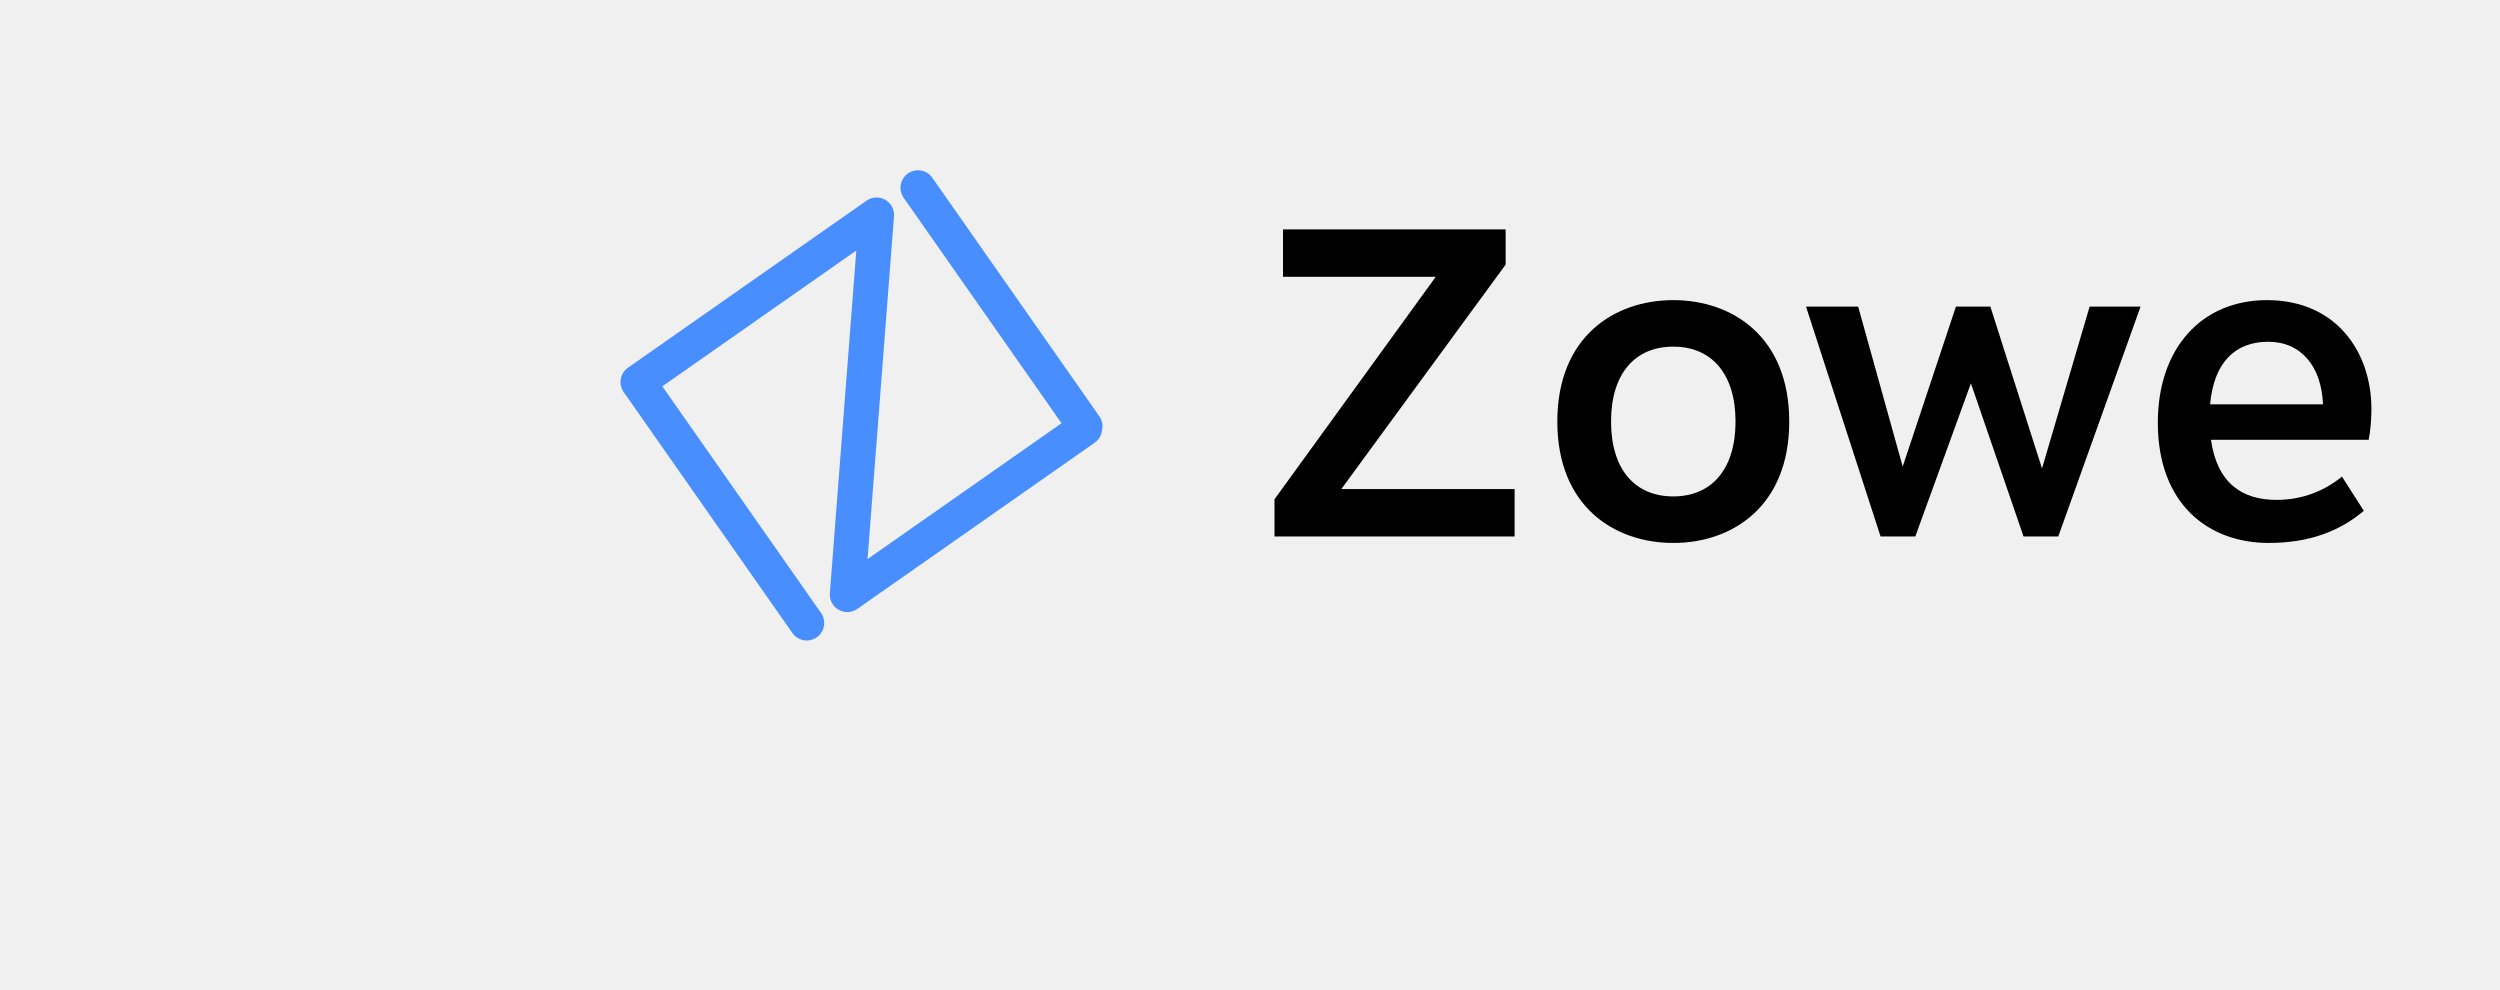
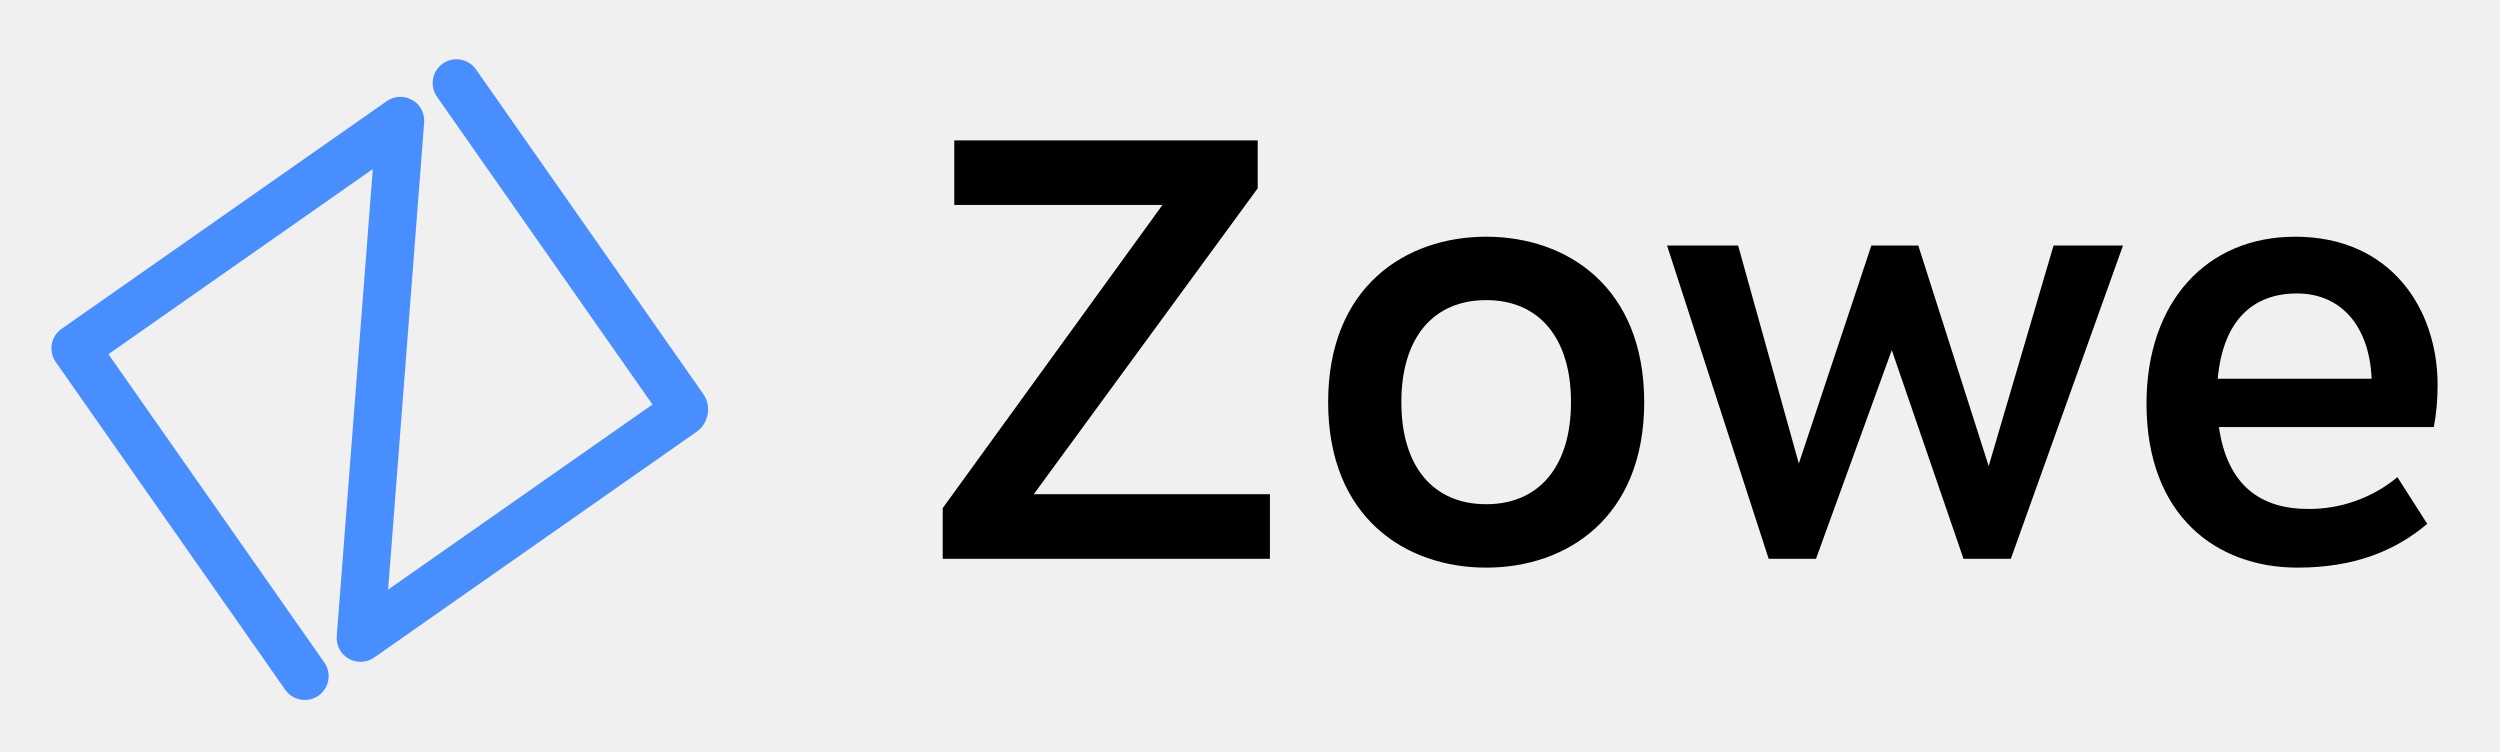
- <svg xmlns="http://www.w3.org/2000/svg" viewBox="150 150 170 170" height="446.667" width="1128" xml:space="preserve" id="svg2" version="1.1">
-   <defs id="defs6">
-     <clipPath id="clipPath22" clipPathUnits="userSpaceOnUse">
-       <path id="path20" d="M 0,335 H 846 V 0 H 0 Z" />
-     </clipPath>
+ <svg xmlns="http://www.w3.org/2000/svg" id="Layer_1" data-name="Layer 1" viewBox="0 0 1043.12 313.565">
+   <defs>
+     <style>.cls-1{fill:#488eff;}</style>
  </defs>
-   <g transform="matrix(1.333333,0,0,-1.333333,0,446.6667)" id="g10">
-     <path id="path12" style="fill:#488eff;fill-opacity:1;fill-rule:nonzero;stroke:none" d="M 410,0 H 628 V 335 H 410 Z" />
-     <path id="path14" style="fill:#000000;fill-opacity:1;fill-rule:nonzero;stroke:none" d="M 628,0 H 846 V 335 H 628 Z" />
-     <g id="g16">
-       <g clip-path="url(#clipPath22)" id="g18">
-         <g transform="translate(551.249,161.4844)" id="g24">
-           <path id="path26" style="fill:#ffffff;fill-opacity:1;fill-rule:nonzero;stroke:none" d="m 0,0 -30.576,-21.409 c -0.713,-0.499 -1.65,-0.543 -2.406,-0.112 -0.756,0.432 -1.196,1.26 -1.129,2.128 l 3.407,44.148 -24.984,-17.494 20.441,-29.194 c 0.713,-1.017 0.466,-2.421 -0.553,-3.134 -1.018,-0.713 -2.422,-0.465 -3.135,0.552 L -60.666,6.522 c -0.714,1.018 -0.466,2.422 0.553,3.135 l 30.728,21.517 c 0.713,0.499 1.651,0.543 2.406,0.111 0.757,-0.431 1.197,-1.261 1.129,-2.128 L -29.256,-14.99 -4.272,2.504 -24.605,31.543 c -0.713,1.019 -0.466,2.422 0.552,3.135 1.018,0.713 2.422,0.466 3.135,-0.553 L 0.599,3.396 C 0.982,2.848 1.088,2.188 0.944,1.584 0.873,0.968 0.548,0.384 0,0" />
-         </g>
-         <g transform="translate(102.249,59.4844)" id="g28">
-           <path id="path30" style="fill:#ffffff;fill-opacity:1;fill-rule:nonzero;stroke:none" d="m 0,0 -30.576,-21.409 c -0.713,-0.499 -1.65,-0.543 -2.406,-0.112 -0.756,0.432 -1.196,1.26 -1.129,2.128 l 3.407,44.148 -24.984,-17.494 20.441,-29.194 c 0.713,-1.017 0.466,-2.421 -0.553,-3.134 -1.018,-0.713 -2.422,-0.465 -3.135,0.552 L -60.666,6.522 c -0.714,1.018 -0.466,2.422 0.553,3.135 l 30.728,21.517 c 0.713,0.499 1.651,0.543 2.406,0.111 0.757,-0.431 1.197,-1.261 1.129,-2.128 L -29.256,-14.99 -4.272,2.504 -24.605,31.543 c -0.713,1.019 -0.466,2.422 0.552,3.135 1.018,0.713 2.422,0.466 3.135,-0.553 L 0.599,3.396 C 0.982,2.848 1.088,2.188 0.944,1.584 0.873,0.968 0.548,0.384 0,0" />
-         </g>
-         <g transform="translate(769.249,160.4844)" id="g32">
-           <path id="path34" style="fill:#488eff;fill-opacity:1;fill-rule:nonzero;stroke:none" d="m 0,0 -30.576,-21.409 c -0.713,-0.499 -1.65,-0.543 -2.406,-0.112 -0.756,0.432 -1.196,1.26 -1.129,2.128 l 3.407,44.148 -24.984,-17.494 20.441,-29.194 c 0.713,-1.017 0.466,-2.421 -0.553,-3.134 -1.018,-0.713 -2.422,-0.465 -3.135,0.552 L -60.666,6.522 c -0.714,1.018 -0.466,2.422 0.553,3.135 l 30.728,21.517 c 0.713,0.499 1.651,0.543 2.406,0.111 0.757,-0.431 1.197,-1.261 1.129,-2.128 L -29.256,-14.99 -4.272,2.504 -24.605,31.543 c -0.713,1.019 -0.466,2.422 0.552,3.135 1.018,0.713 2.422,0.466 3.135,-0.553 L 0.599,3.396 C 0.982,2.848 1.088,2.188 0.944,1.584 0.873,0.968 0.548,0.384 0,0" />
-         </g>
-         <g transform="translate(374.249,59.4844)" id="g36">
-           <path id="path38" style="fill:#488eff;fill-opacity:1;fill-rule:nonzero;stroke:none" d="m 0,0 -30.576,-21.409 c -0.713,-0.499 -1.65,-0.543 -2.406,-0.112 -0.756,0.432 -1.196,1.26 -1.129,2.128 l 3.407,44.148 -24.984,-17.494 20.441,-29.194 c 0.713,-1.017 0.466,-2.421 -0.553,-3.134 -1.018,-0.713 -2.422,-0.465 -3.135,0.552 L -60.666,6.522 c -0.714,1.018 -0.466,2.422 0.553,3.135 l 30.728,21.517 c 0.713,0.499 1.651,0.543 2.406,0.111 0.757,-0.431 1.197,-1.261 1.129,-2.128 L -29.256,-14.99 -4.272,2.504 -24.605,31.543 c -0.713,1.019 -0.466,2.422 0.552,3.135 1.018,0.713 2.422,0.466 3.135,-0.553 L 0.599,3.396 C 0.982,2.848 1.088,2.188 0.944,1.584 0.873,0.968 0.548,0.384 0,0" />
-         </g>
-         <g transform="translate(186.0088,257.5098)" id="g40">
-           <path id="path42" style="fill:#000000;fill-opacity:1;fill-rule:nonzero;stroke:none" d="M 0,0 H 22.321 V -6.102 H -8.603 v 4.791 L 12.168,27.341 H -7.509 v 6.101 h 28.674 v -4.534 z" />
-         </g>
-         <g transform="translate(220.751,266.209)" id="g44">
-           <path id="path46" style="fill:#000000;fill-opacity:1;fill-rule:nonzero;stroke:none" d="m 0,0 c 0,-6.143 3.053,-9.644 8.016,-9.644 4.993,0 8.016,3.562 8.016,9.644 0,6.082 -3.023,9.645 -8.016,9.645 C 3.053,9.645 0,6.143 0,0 m 22.95,0 c 0,-10.899 -7.305,-15.637 -14.934,-15.637 -7.63,0 -14.936,4.738 -14.936,15.637 0,10.899 7.306,15.637 14.936,15.637 7.629,0 14.934,-4.738 14.934,-15.637" />
-         </g>
-         <g transform="translate(278.3516,251.4082)" id="g48">
-           <path id="path50" style="fill:#000000;fill-opacity:1;fill-rule:nonzero;stroke:none" d="M 0,0 H -4.475 L -11.253,19.721 -18.415,0 h -4.474 l -9.602,29.602 h 6.716 l 5.737,-20.601 6.855,20.601 h 4.436 L -2.095,8.758 4.036,29.602 h 6.561 z" />
-         </g>
-         <g transform="translate(312.4473,268.4248)" id="g52">
-           <path id="path54" style="fill:#000000;fill-opacity:1;fill-rule:nonzero;stroke:none" d="m 0,0 c -0.203,4.922 -2.845,8.059 -7.059,8.059 -4.159,0 -6.986,-2.549 -7.485,-8.059 z m 6.234,-0.583 c 0,-1.306 -0.108,-2.744 -0.353,-3.985 h -20.312 c 0.808,-5.645 4.066,-7.739 8.441,-7.739 3.516,0 6.364,1.3 8.427,3.002 l 2.819,-4.409 c -3.061,-2.59 -6.962,-4.139 -12.259,-4.139 -7.745,0 -14.272,4.99 -14.272,15.494 0,9.638 5.691,15.78 14.05,15.78 9.091,0 13.459,-6.873 13.459,-14.003 z" />
-         </g>
-         <g transform="translate(154.249,263.4844)" id="g56">
-           <path id="path58" style="fill:#000000;fill-opacity:1;fill-rule:nonzero;stroke:none" d="m 0,0 -30.576,-21.409 c -0.713,-0.499 -1.65,-0.543 -2.406,-0.112 -0.756,0.432 -1.196,1.26 -1.129,2.128 l 3.407,44.148 -24.984,-17.494 20.441,-29.194 c 0.713,-1.017 0.466,-2.421 -0.553,-3.134 -1.018,-0.713 -2.422,-0.465 -3.135,0.552 L -60.666,6.522 c -0.714,1.018 -0.466,2.422 0.553,3.135 l 30.728,21.517 c 0.713,0.499 1.651,0.543 2.406,0.111 0.757,-0.431 1.197,-1.261 1.129,-2.128 L -29.256,-14.99 -4.272,2.504 -24.605,31.543 c -0.713,1.019 -0.466,2.422 0.552,3.135 1.018,0.713 2.422,0.466 3.135,-0.553 L 0.599,3.396 C 0.982,2.848 1.088,2.188 0.944,1.584 0.873,0.968 0.548,0.384 0,0" />
-         </g>
-         <g transform="translate(238.249,59.4844)" id="g60">
-           <path id="path62" style="fill:#000000;fill-opacity:1;fill-rule:nonzero;stroke:none" d="m 0,0 -30.576,-21.409 c -0.713,-0.499 -1.65,-0.543 -2.406,-0.112 -0.756,0.432 -1.196,1.26 -1.129,2.128 l 3.407,44.148 -24.984,-17.494 20.441,-29.194 c 0.713,-1.017 0.466,-2.421 -0.553,-3.134 -1.018,-0.713 -2.422,-0.465 -3.135,0.552 L -60.666,6.522 c -0.714,1.018 -0.466,2.422 0.553,3.135 l 30.728,21.517 c 0.713,0.499 1.651,0.543 2.406,0.111 0.757,-0.431 1.197,-1.261 1.129,-2.128 L -29.256,-14.99 -4.272,2.504 -24.605,31.543 c -0.713,1.019 -0.466,2.422 0.552,3.135 1.018,0.713 2.422,0.466 3.135,-0.553 L 0.599,3.396 C 0.982,2.848 1.088,2.188 0.944,1.584 0.873,0.968 0.548,0.384 0,0" />
-         </g>
-         <g transform="translate(188.0088,159.5098)" id="g64">
-           <path id="path66" style="fill:#000000;fill-opacity:1;fill-rule:nonzero;stroke:none" d="M 0,0 H 22.321 V -6.102 H -8.603 v 4.791 L 12.168,27.341 H -7.509 v 6.101 h 28.674 v -4.534 z" />
-         </g>
-         <g transform="translate(222.751,168.209)" id="g68">
-           <path id="path70" style="fill:#000000;fill-opacity:1;fill-rule:nonzero;stroke:none" d="m 0,0 c 0,-6.143 3.053,-9.644 8.016,-9.644 4.993,0 8.016,3.562 8.016,9.644 0,6.082 -3.023,9.645 -8.016,9.645 C 3.053,9.645 0,6.143 0,0 m 22.95,0 c 0,-10.899 -7.305,-15.637 -14.934,-15.637 -7.63,0 -14.936,4.738 -14.936,15.637 0,10.899 7.306,15.637 14.936,15.637 7.629,0 14.934,-4.738 14.934,-15.637" />
-         </g>
-         <g transform="translate(280.3516,153.4082)" id="g72">
-           <path id="path74" style="fill:#000000;fill-opacity:1;fill-rule:nonzero;stroke:none" d="M 0,0 H -4.475 L -11.253,19.721 -18.415,0 h -4.474 l -9.602,29.602 h 6.716 l 5.737,-20.601 6.855,20.601 h 4.436 L -2.095,8.758 4.036,29.602 h 6.561 z" />
-         </g>
-         <g transform="translate(314.4473,170.4248)" id="g76">
-           <path id="path78" style="fill:#000000;fill-opacity:1;fill-rule:nonzero;stroke:none" d="m 0,0 c -0.203,4.922 -2.845,8.059 -7.059,8.059 -4.159,0 -6.986,-2.549 -7.485,-8.059 z m 6.234,-0.583 c 0,-1.306 -0.108,-2.744 -0.353,-3.985 h -20.312 c 0.808,-5.645 4.066,-7.739 8.441,-7.739 3.516,0 6.364,1.3 8.427,3.002 l 2.819,-4.409 c -3.061,-2.59 -6.962,-4.139 -12.259,-4.139 -7.745,0 -14.272,4.99 -14.272,15.494 0,9.638 5.691,15.78 14.05,15.78 9.091,0 13.459,-6.873 13.459,-14.003 z" />
-         </g>
-         <g transform="translate(156.249,165.4844)" id="g80">
-           <path id="path82" style="fill:#488eff;fill-opacity:1;fill-rule:nonzero;stroke:none" d="m 0,0 -30.576,-21.409 c -0.713,-0.499 -1.65,-0.543 -2.406,-0.112 -0.756,0.432 -1.196,1.26 -1.129,2.128 l 3.407,44.148 -24.984,-17.494 20.441,-29.194 c 0.713,-1.017 0.466,-2.421 -0.553,-3.134 -1.018,-0.713 -2.422,-0.465 -3.135,0.552 L -60.666,6.522 c -0.714,1.018 -0.466,2.422 0.553,3.135 l 30.728,21.517 c 0.713,0.499 1.651,0.543 2.406,0.111 0.757,-0.431 1.197,-1.261 1.129,-2.128 L -29.256,-14.99 -4.272,2.504 -24.605,31.543 c -0.713,1.019 -0.466,2.422 0.552,3.135 1.018,0.713 2.422,0.466 3.135,-0.553 L 0.599,3.396 C 0.982,2.848 1.088,2.188 0.944,1.584 0.873,0.968 0.548,0.384 0,0" />
-         </g>
-       </g>
-     </g>
-   </g>
+   <path d="M431.328,206.211H529.871v26.94H393.346V212.004l91.7-126.504h-86.87V58.569H524.772V78.582Z" />
+   <path d="M584.715,167.805c0,27.122,13.479,42.578,35.391,42.578,22.044,0,35.391-15.726,35.391-42.578s-13.347-42.583-35.391-42.583c-21.912,0-35.391,15.461-35.391,42.583m101.325,0c0,48.119-32.252,69.038-65.934,69.038-33.687,0-65.943-20.918-65.943-69.038s32.256-69.038,65.943-69.038c33.682,0,65.934,20.918,65.934,69.038" />
+   <path d="M839.024,233.152H819.267l-29.925-87.069-31.62,87.064H737.969L695.576,102.458h29.651l25.329,90.95,30.265-90.95H800.407l29.369,92.027,27.064-92.027h28.971Z" />
+   <path d="M989.555,158.021c-.896-21.731-12.561-35.581-31.166-35.581-18.362,0-30.843,11.258-33.046,35.585Zm27.523,2.574a94.501,94.501,0,0,1-1.558,17.594h-89.678c3.567,24.923,17.952,34.172,37.267,34.172a57.798,57.798,0,0,0,37.205-13.258l12.45,19.47c-13.519,11.435-30.742,18.269-54.128,18.269-34.194,0-63.011-22.031-63.011-68.406,0-42.552,25.126-69.669,62.031-69.669,40.137,0,59.426,30.344,59.426,61.824Z" />
+   <path class="cls-1" d="M291.107,179.836,156.113,274.357a9.943,9.943,0,0,1-15.607-8.901L155.548,70.542,45.243,147.779l90.248,128.892a9.943,9.943,0,0,1-16.283,11.4L23.265,151.041a9.934,9.934,0,0,1,2.434-13.836l.007-.005L161.371,42.202a9.934,9.934,0,0,1,15.607,8.905l-15.038,194.91,110.305-77.236L182.475,40.569a9.938,9.938,0,1,1,15.995-11.8q.147.199.283.405l94.998,135.669a11.472,11.472,0,0,1-2.645,14.993" />
</svg>
